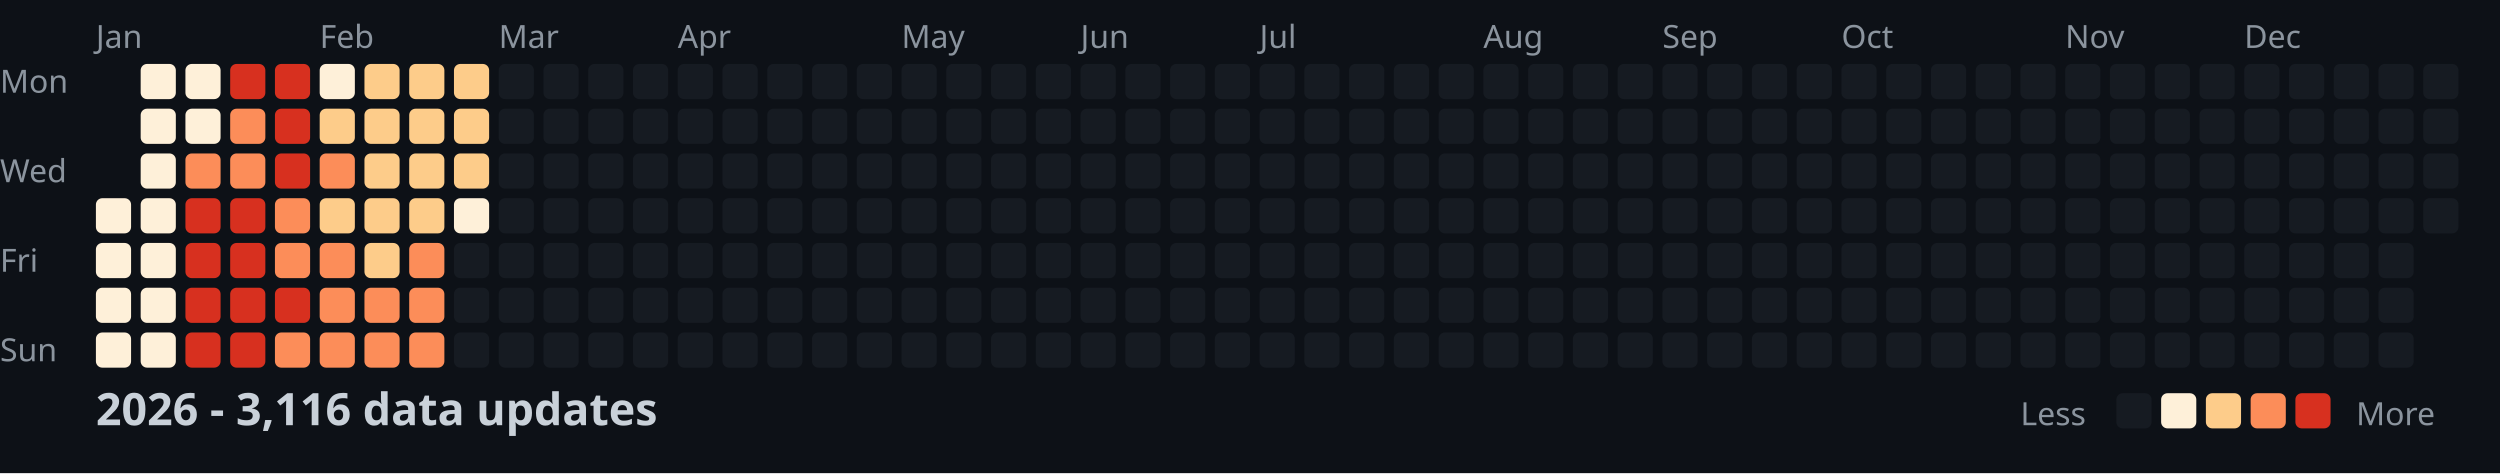
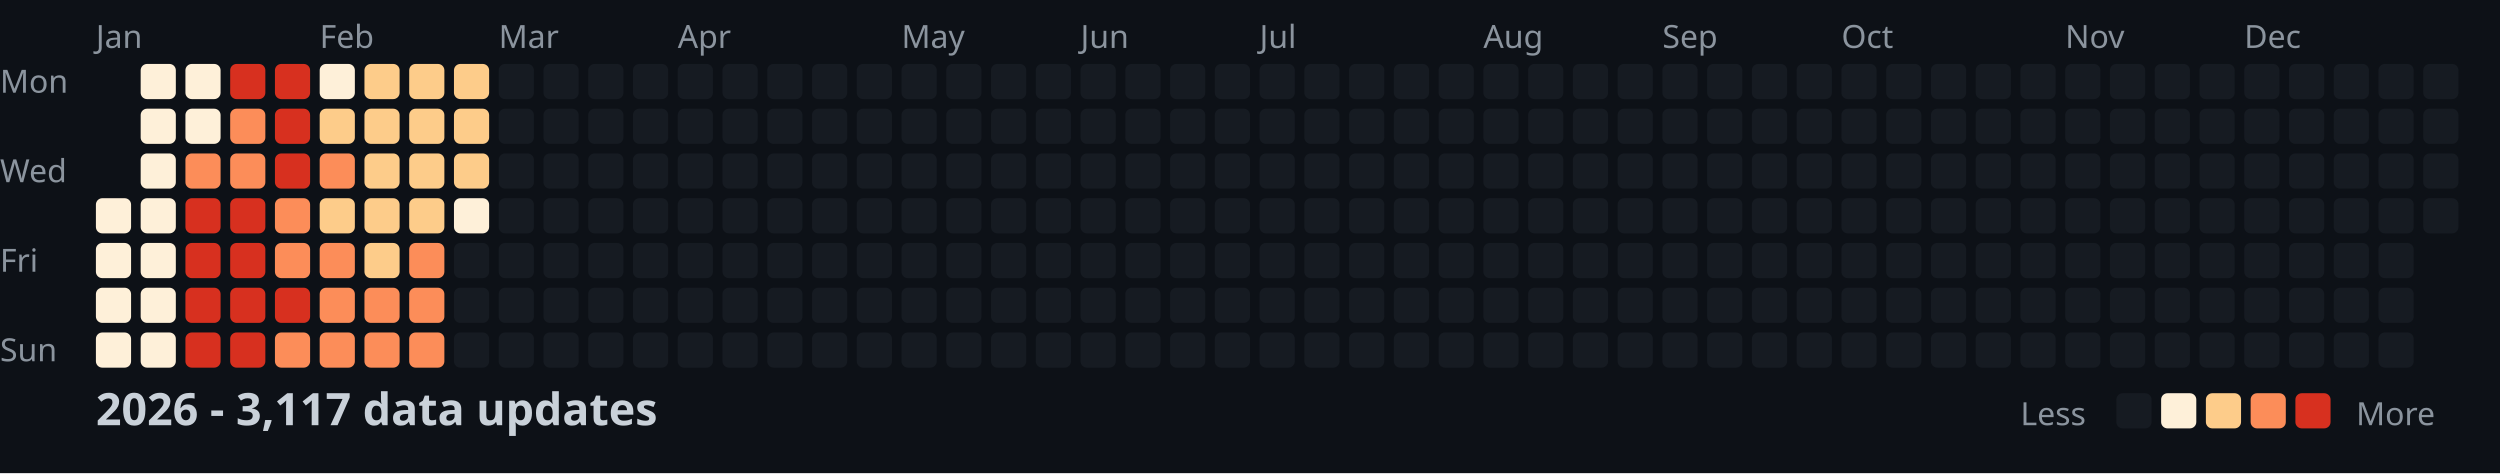
<svg xmlns="http://www.w3.org/2000/svg" width="782" height="148">
  <style>
    .month { font: 10px sans-serif; fill: #8b949e; }
    .day { font: 10px sans-serif; fill: #8b949e; }
    .title { font: bold 14px sans-serif; fill: #c9d1d9; }
    .legend { font: 10px sans-serif; fill: #8b949e; }
  </style>
  <rect width="100%" height="100%" fill="#0d1117" />
  <text x="0" y="29" class="day">Mon</text>
  <text x="0" y="57" class="day">Wed</text>
  <text x="0" y="85" class="day">Fri</text>
  <text x="0" y="113" class="day">Sun</text>
  <text x="30" y="15" class="month">Jan</text>
  <text x="100" y="15" class="month">Feb</text>
  <text x="156" y="15" class="month">Mar</text>
  <text x="212" y="15" class="month">Apr</text>
  <text x="282" y="15" class="month">May</text>
  <text x="338" y="15" class="month">Jun</text>
  <text x="394" y="15" class="month">Jul</text>
  <text x="464" y="15" class="month">Aug</text>
  <text x="520" y="15" class="month">Sep</text>
  <text x="576" y="15" class="month">Oct</text>
  <text x="646" y="15" class="month">Nov</text>
  <text x="702" y="15" class="month">Dec</text>
  <rect x="30" y="62" width="11" height="11" fill="#fef0d9" rx="2" />
  <rect x="30" y="76" width="11" height="11" fill="#fef0d9" rx="2" />
  <rect x="30" y="90" width="11" height="11" fill="#fef0d9" rx="2" />
  <rect x="30" y="104" width="11" height="11" fill="#fef0d9" rx="2" />
  <rect x="44" y="20" width="11" height="11" fill="#fef0d9" rx="2" />
  <rect x="44" y="34" width="11" height="11" fill="#fef0d9" rx="2" />
  <rect x="44" y="48" width="11" height="11" fill="#fef0d9" rx="2" />
  <rect x="44" y="62" width="11" height="11" fill="#fef0d9" rx="2" />
  <rect x="44" y="76" width="11" height="11" fill="#fef0d9" rx="2" />
  <rect x="44" y="90" width="11" height="11" fill="#fef0d9" rx="2" />
  <rect x="44" y="104" width="11" height="11" fill="#fef0d9" rx="2" />
  <rect x="58" y="20" width="11" height="11" fill="#fef0d9" rx="2" />
  <rect x="58" y="34" width="11" height="11" fill="#fef0d9" rx="2" />
  <rect x="58" y="48" width="11" height="11" fill="#fc8d59" rx="2" />
  <rect x="58" y="62" width="11" height="11" fill="#d7301f" rx="2" />
  <rect x="58" y="76" width="11" height="11" fill="#d7301f" rx="2" />
  <rect x="58" y="90" width="11" height="11" fill="#d7301f" rx="2" />
  <rect x="58" y="104" width="11" height="11" fill="#d7301f" rx="2" />
  <rect x="72" y="20" width="11" height="11" fill="#d7301f" rx="2" />
  <rect x="72" y="34" width="11" height="11" fill="#fc8d59" rx="2" />
  <rect x="72" y="48" width="11" height="11" fill="#fc8d59" rx="2" />
  <rect x="72" y="62" width="11" height="11" fill="#d7301f" rx="2" />
  <rect x="72" y="76" width="11" height="11" fill="#d7301f" rx="2" />
  <rect x="72" y="90" width="11" height="11" fill="#d7301f" rx="2" />
  <rect x="72" y="104" width="11" height="11" fill="#d7301f" rx="2" />
  <rect x="86" y="20" width="11" height="11" fill="#d7301f" rx="2" />
  <rect x="86" y="34" width="11" height="11" fill="#d7301f" rx="2" />
  <rect x="86" y="48" width="11" height="11" fill="#d7301f" rx="2" />
  <rect x="86" y="62" width="11" height="11" fill="#fc8d59" rx="2" />
  <rect x="86" y="76" width="11" height="11" fill="#fc8d59" rx="2" />
  <rect x="86" y="90" width="11" height="11" fill="#d7301f" rx="2" />
  <rect x="86" y="104" width="11" height="11" fill="#fc8d59" rx="2" />
  <rect x="100" y="20" width="11" height="11" fill="#fef0d9" rx="2" />
  <rect x="100" y="34" width="11" height="11" fill="#fdcc8a" rx="2" />
  <rect x="100" y="48" width="11" height="11" fill="#fc8d59" rx="2" />
  <rect x="100" y="62" width="11" height="11" fill="#fdcc8a" rx="2" />
  <rect x="100" y="76" width="11" height="11" fill="#fc8d59" rx="2" />
  <rect x="100" y="90" width="11" height="11" fill="#fc8d59" rx="2" />
  <rect x="100" y="104" width="11" height="11" fill="#fc8d59" rx="2" />
  <rect x="114" y="20" width="11" height="11" fill="#fdcc8a" rx="2" />
  <rect x="114" y="34" width="11" height="11" fill="#fdcc8a" rx="2" />
  <rect x="114" y="48" width="11" height="11" fill="#fdcc8a" rx="2" />
  <rect x="114" y="62" width="11" height="11" fill="#fdcc8a" rx="2" />
  <rect x="114" y="76" width="11" height="11" fill="#fdcc8a" rx="2" />
  <rect x="114" y="90" width="11" height="11" fill="#fc8d59" rx="2" />
  <rect x="114" y="104" width="11" height="11" fill="#fc8d59" rx="2" />
  <rect x="128" y="20" width="11" height="11" fill="#fdcc8a" rx="2" />
  <rect x="128" y="34" width="11" height="11" fill="#fdcc8a" rx="2" />
  <rect x="128" y="48" width="11" height="11" fill="#fdcc8a" rx="2" />
  <rect x="128" y="62" width="11" height="11" fill="#fdcc8a" rx="2" />
  <rect x="128" y="76" width="11" height="11" fill="#fc8d59" rx="2" />
  <rect x="128" y="90" width="11" height="11" fill="#fc8d59" rx="2" />
  <rect x="128" y="104" width="11" height="11" fill="#fc8d59" rx="2" />
  <rect x="142" y="20" width="11" height="11" fill="#fdcc8a" rx="2" />
  <rect x="142" y="34" width="11" height="11" fill="#fdcc8a" rx="2" />
  <rect x="142" y="48" width="11" height="11" fill="#fdcc8a" rx="2" />
  <rect x="142" y="62" width="11" height="11" fill="#fef0d9" rx="2" />
  <rect x="142" y="76" width="11" height="11" fill="#161b22" rx="2" />
  <rect x="142" y="90" width="11" height="11" fill="#161b22" rx="2" />
  <rect x="142" y="104" width="11" height="11" fill="#161b22" rx="2" />
  <rect x="156" y="20" width="11" height="11" fill="#161b22" rx="2" />
  <rect x="156" y="34" width="11" height="11" fill="#161b22" rx="2" />
  <rect x="156" y="48" width="11" height="11" fill="#161b22" rx="2" />
  <rect x="156" y="62" width="11" height="11" fill="#161b22" rx="2" />
  <rect x="156" y="76" width="11" height="11" fill="#161b22" rx="2" />
  <rect x="156" y="90" width="11" height="11" fill="#161b22" rx="2" />
  <rect x="156" y="104" width="11" height="11" fill="#161b22" rx="2" />
  <rect x="170" y="20" width="11" height="11" fill="#161b22" rx="2" />
  <rect x="170" y="34" width="11" height="11" fill="#161b22" rx="2" />
  <rect x="170" y="48" width="11" height="11" fill="#161b22" rx="2" />
  <rect x="170" y="62" width="11" height="11" fill="#161b22" rx="2" />
  <rect x="170" y="76" width="11" height="11" fill="#161b22" rx="2" />
  <rect x="170" y="90" width="11" height="11" fill="#161b22" rx="2" />
  <rect x="170" y="104" width="11" height="11" fill="#161b22" rx="2" />
  <rect x="184" y="20" width="11" height="11" fill="#161b22" rx="2" />
  <rect x="184" y="34" width="11" height="11" fill="#161b22" rx="2" />
  <rect x="184" y="48" width="11" height="11" fill="#161b22" rx="2" />
  <rect x="184" y="62" width="11" height="11" fill="#161b22" rx="2" />
  <rect x="184" y="76" width="11" height="11" fill="#161b22" rx="2" />
  <rect x="184" y="90" width="11" height="11" fill="#161b22" rx="2" />
  <rect x="184" y="104" width="11" height="11" fill="#161b22" rx="2" />
  <rect x="198" y="20" width="11" height="11" fill="#161b22" rx="2" />
  <rect x="198" y="34" width="11" height="11" fill="#161b22" rx="2" />
  <rect x="198" y="48" width="11" height="11" fill="#161b22" rx="2" />
  <rect x="198" y="62" width="11" height="11" fill="#161b22" rx="2" />
  <rect x="198" y="76" width="11" height="11" fill="#161b22" rx="2" />
  <rect x="198" y="90" width="11" height="11" fill="#161b22" rx="2" />
  <rect x="198" y="104" width="11" height="11" fill="#161b22" rx="2" />
  <rect x="212" y="20" width="11" height="11" fill="#161b22" rx="2" />
  <rect x="212" y="34" width="11" height="11" fill="#161b22" rx="2" />
  <rect x="212" y="48" width="11" height="11" fill="#161b22" rx="2" />
  <rect x="212" y="62" width="11" height="11" fill="#161b22" rx="2" />
  <rect x="212" y="76" width="11" height="11" fill="#161b22" rx="2" />
  <rect x="212" y="90" width="11" height="11" fill="#161b22" rx="2" />
  <rect x="212" y="104" width="11" height="11" fill="#161b22" rx="2" />
  <rect x="226" y="20" width="11" height="11" fill="#161b22" rx="2" />
  <rect x="226" y="34" width="11" height="11" fill="#161b22" rx="2" />
  <rect x="226" y="48" width="11" height="11" fill="#161b22" rx="2" />
  <rect x="226" y="62" width="11" height="11" fill="#161b22" rx="2" />
  <rect x="226" y="76" width="11" height="11" fill="#161b22" rx="2" />
  <rect x="226" y="90" width="11" height="11" fill="#161b22" rx="2" />
  <rect x="226" y="104" width="11" height="11" fill="#161b22" rx="2" />
  <rect x="240" y="20" width="11" height="11" fill="#161b22" rx="2" />
  <rect x="240" y="34" width="11" height="11" fill="#161b22" rx="2" />
  <rect x="240" y="48" width="11" height="11" fill="#161b22" rx="2" />
  <rect x="240" y="62" width="11" height="11" fill="#161b22" rx="2" />
  <rect x="240" y="76" width="11" height="11" fill="#161b22" rx="2" />
  <rect x="240" y="90" width="11" height="11" fill="#161b22" rx="2" />
  <rect x="240" y="104" width="11" height="11" fill="#161b22" rx="2" />
  <rect x="254" y="20" width="11" height="11" fill="#161b22" rx="2" />
  <rect x="254" y="34" width="11" height="11" fill="#161b22" rx="2" />
  <rect x="254" y="48" width="11" height="11" fill="#161b22" rx="2" />
  <rect x="254" y="62" width="11" height="11" fill="#161b22" rx="2" />
  <rect x="254" y="76" width="11" height="11" fill="#161b22" rx="2" />
  <rect x="254" y="90" width="11" height="11" fill="#161b22" rx="2" />
  <rect x="254" y="104" width="11" height="11" fill="#161b22" rx="2" />
  <rect x="268" y="20" width="11" height="11" fill="#161b22" rx="2" />
  <rect x="268" y="34" width="11" height="11" fill="#161b22" rx="2" />
  <rect x="268" y="48" width="11" height="11" fill="#161b22" rx="2" />
  <rect x="268" y="62" width="11" height="11" fill="#161b22" rx="2" />
  <rect x="268" y="76" width="11" height="11" fill="#161b22" rx="2" />
  <rect x="268" y="90" width="11" height="11" fill="#161b22" rx="2" />
  <rect x="268" y="104" width="11" height="11" fill="#161b22" rx="2" />
  <rect x="282" y="20" width="11" height="11" fill="#161b22" rx="2" />
  <rect x="282" y="34" width="11" height="11" fill="#161b22" rx="2" />
  <rect x="282" y="48" width="11" height="11" fill="#161b22" rx="2" />
  <rect x="282" y="62" width="11" height="11" fill="#161b22" rx="2" />
  <rect x="282" y="76" width="11" height="11" fill="#161b22" rx="2" />
  <rect x="282" y="90" width="11" height="11" fill="#161b22" rx="2" />
  <rect x="282" y="104" width="11" height="11" fill="#161b22" rx="2" />
  <rect x="296" y="20" width="11" height="11" fill="#161b22" rx="2" />
  <rect x="296" y="34" width="11" height="11" fill="#161b22" rx="2" />
  <rect x="296" y="48" width="11" height="11" fill="#161b22" rx="2" />
  <rect x="296" y="62" width="11" height="11" fill="#161b22" rx="2" />
  <rect x="296" y="76" width="11" height="11" fill="#161b22" rx="2" />
  <rect x="296" y="90" width="11" height="11" fill="#161b22" rx="2" />
  <rect x="296" y="104" width="11" height="11" fill="#161b22" rx="2" />
  <rect x="310" y="20" width="11" height="11" fill="#161b22" rx="2" />
  <rect x="310" y="34" width="11" height="11" fill="#161b22" rx="2" />
  <rect x="310" y="48" width="11" height="11" fill="#161b22" rx="2" />
  <rect x="310" y="62" width="11" height="11" fill="#161b22" rx="2" />
  <rect x="310" y="76" width="11" height="11" fill="#161b22" rx="2" />
  <rect x="310" y="90" width="11" height="11" fill="#161b22" rx="2" />
  <rect x="310" y="104" width="11" height="11" fill="#161b22" rx="2" />
  <rect x="324" y="20" width="11" height="11" fill="#161b22" rx="2" />
  <rect x="324" y="34" width="11" height="11" fill="#161b22" rx="2" />
  <rect x="324" y="48" width="11" height="11" fill="#161b22" rx="2" />
  <rect x="324" y="62" width="11" height="11" fill="#161b22" rx="2" />
  <rect x="324" y="76" width="11" height="11" fill="#161b22" rx="2" />
  <rect x="324" y="90" width="11" height="11" fill="#161b22" rx="2" />
  <rect x="324" y="104" width="11" height="11" fill="#161b22" rx="2" />
  <rect x="338" y="20" width="11" height="11" fill="#161b22" rx="2" />
  <rect x="338" y="34" width="11" height="11" fill="#161b22" rx="2" />
  <rect x="338" y="48" width="11" height="11" fill="#161b22" rx="2" />
  <rect x="338" y="62" width="11" height="11" fill="#161b22" rx="2" />
  <rect x="338" y="76" width="11" height="11" fill="#161b22" rx="2" />
  <rect x="338" y="90" width="11" height="11" fill="#161b22" rx="2" />
  <rect x="338" y="104" width="11" height="11" fill="#161b22" rx="2" />
  <rect x="352" y="20" width="11" height="11" fill="#161b22" rx="2" />
  <rect x="352" y="34" width="11" height="11" fill="#161b22" rx="2" />
  <rect x="352" y="48" width="11" height="11" fill="#161b22" rx="2" />
  <rect x="352" y="62" width="11" height="11" fill="#161b22" rx="2" />
  <rect x="352" y="76" width="11" height="11" fill="#161b22" rx="2" />
  <rect x="352" y="90" width="11" height="11" fill="#161b22" rx="2" />
  <rect x="352" y="104" width="11" height="11" fill="#161b22" rx="2" />
  <rect x="366" y="20" width="11" height="11" fill="#161b22" rx="2" />
  <rect x="366" y="34" width="11" height="11" fill="#161b22" rx="2" />
  <rect x="366" y="48" width="11" height="11" fill="#161b22" rx="2" />
  <rect x="366" y="62" width="11" height="11" fill="#161b22" rx="2" />
  <rect x="366" y="76" width="11" height="11" fill="#161b22" rx="2" />
  <rect x="366" y="90" width="11" height="11" fill="#161b22" rx="2" />
  <rect x="366" y="104" width="11" height="11" fill="#161b22" rx="2" />
  <rect x="380" y="20" width="11" height="11" fill="#161b22" rx="2" />
  <rect x="380" y="34" width="11" height="11" fill="#161b22" rx="2" />
  <rect x="380" y="48" width="11" height="11" fill="#161b22" rx="2" />
  <rect x="380" y="62" width="11" height="11" fill="#161b22" rx="2" />
  <rect x="380" y="76" width="11" height="11" fill="#161b22" rx="2" />
  <rect x="380" y="90" width="11" height="11" fill="#161b22" rx="2" />
  <rect x="380" y="104" width="11" height="11" fill="#161b22" rx="2" />
  <rect x="394" y="20" width="11" height="11" fill="#161b22" rx="2" />
  <rect x="394" y="34" width="11" height="11" fill="#161b22" rx="2" />
  <rect x="394" y="48" width="11" height="11" fill="#161b22" rx="2" />
  <rect x="394" y="62" width="11" height="11" fill="#161b22" rx="2" />
  <rect x="394" y="76" width="11" height="11" fill="#161b22" rx="2" />
  <rect x="394" y="90" width="11" height="11" fill="#161b22" rx="2" />
  <rect x="394" y="104" width="11" height="11" fill="#161b22" rx="2" />
  <rect x="408" y="20" width="11" height="11" fill="#161b22" rx="2" />
  <rect x="408" y="34" width="11" height="11" fill="#161b22" rx="2" />
  <rect x="408" y="48" width="11" height="11" fill="#161b22" rx="2" />
  <rect x="408" y="62" width="11" height="11" fill="#161b22" rx="2" />
  <rect x="408" y="76" width="11" height="11" fill="#161b22" rx="2" />
  <rect x="408" y="90" width="11" height="11" fill="#161b22" rx="2" />
  <rect x="408" y="104" width="11" height="11" fill="#161b22" rx="2" />
  <rect x="422" y="20" width="11" height="11" fill="#161b22" rx="2" />
  <rect x="422" y="34" width="11" height="11" fill="#161b22" rx="2" />
  <rect x="422" y="48" width="11" height="11" fill="#161b22" rx="2" />
  <rect x="422" y="62" width="11" height="11" fill="#161b22" rx="2" />
  <rect x="422" y="76" width="11" height="11" fill="#161b22" rx="2" />
  <rect x="422" y="90" width="11" height="11" fill="#161b22" rx="2" />
  <rect x="422" y="104" width="11" height="11" fill="#161b22" rx="2" />
  <rect x="436" y="20" width="11" height="11" fill="#161b22" rx="2" />
  <rect x="436" y="34" width="11" height="11" fill="#161b22" rx="2" />
  <rect x="436" y="48" width="11" height="11" fill="#161b22" rx="2" />
  <rect x="436" y="62" width="11" height="11" fill="#161b22" rx="2" />
  <rect x="436" y="76" width="11" height="11" fill="#161b22" rx="2" />
  <rect x="436" y="90" width="11" height="11" fill="#161b22" rx="2" />
  <rect x="436" y="104" width="11" height="11" fill="#161b22" rx="2" />
  <rect x="450" y="20" width="11" height="11" fill="#161b22" rx="2" />
  <rect x="450" y="34" width="11" height="11" fill="#161b22" rx="2" />
  <rect x="450" y="48" width="11" height="11" fill="#161b22" rx="2" />
  <rect x="450" y="62" width="11" height="11" fill="#161b22" rx="2" />
  <rect x="450" y="76" width="11" height="11" fill="#161b22" rx="2" />
  <rect x="450" y="90" width="11" height="11" fill="#161b22" rx="2" />
  <rect x="450" y="104" width="11" height="11" fill="#161b22" rx="2" />
  <rect x="464" y="20" width="11" height="11" fill="#161b22" rx="2" />
  <rect x="464" y="34" width="11" height="11" fill="#161b22" rx="2" />
  <rect x="464" y="48" width="11" height="11" fill="#161b22" rx="2" />
  <rect x="464" y="62" width="11" height="11" fill="#161b22" rx="2" />
  <rect x="464" y="76" width="11" height="11" fill="#161b22" rx="2" />
  <rect x="464" y="90" width="11" height="11" fill="#161b22" rx="2" />
  <rect x="464" y="104" width="11" height="11" fill="#161b22" rx="2" />
  <rect x="478" y="20" width="11" height="11" fill="#161b22" rx="2" />
  <rect x="478" y="34" width="11" height="11" fill="#161b22" rx="2" />
  <rect x="478" y="48" width="11" height="11" fill="#161b22" rx="2" />
  <rect x="478" y="62" width="11" height="11" fill="#161b22" rx="2" />
  <rect x="478" y="76" width="11" height="11" fill="#161b22" rx="2" />
  <rect x="478" y="90" width="11" height="11" fill="#161b22" rx="2" />
  <rect x="478" y="104" width="11" height="11" fill="#161b22" rx="2" />
  <rect x="492" y="20" width="11" height="11" fill="#161b22" rx="2" />
  <rect x="492" y="34" width="11" height="11" fill="#161b22" rx="2" />
  <rect x="492" y="48" width="11" height="11" fill="#161b22" rx="2" />
  <rect x="492" y="62" width="11" height="11" fill="#161b22" rx="2" />
  <rect x="492" y="76" width="11" height="11" fill="#161b22" rx="2" />
  <rect x="492" y="90" width="11" height="11" fill="#161b22" rx="2" />
  <rect x="492" y="104" width="11" height="11" fill="#161b22" rx="2" />
  <rect x="506" y="20" width="11" height="11" fill="#161b22" rx="2" />
  <rect x="506" y="34" width="11" height="11" fill="#161b22" rx="2" />
  <rect x="506" y="48" width="11" height="11" fill="#161b22" rx="2" />
  <rect x="506" y="62" width="11" height="11" fill="#161b22" rx="2" />
  <rect x="506" y="76" width="11" height="11" fill="#161b22" rx="2" />
  <rect x="506" y="90" width="11" height="11" fill="#161b22" rx="2" />
  <rect x="506" y="104" width="11" height="11" fill="#161b22" rx="2" />
  <rect x="520" y="20" width="11" height="11" fill="#161b22" rx="2" />
  <rect x="520" y="34" width="11" height="11" fill="#161b22" rx="2" />
  <rect x="520" y="48" width="11" height="11" fill="#161b22" rx="2" />
  <rect x="520" y="62" width="11" height="11" fill="#161b22" rx="2" />
  <rect x="520" y="76" width="11" height="11" fill="#161b22" rx="2" />
  <rect x="520" y="90" width="11" height="11" fill="#161b22" rx="2" />
  <rect x="520" y="104" width="11" height="11" fill="#161b22" rx="2" />
  <rect x="534" y="20" width="11" height="11" fill="#161b22" rx="2" />
  <rect x="534" y="34" width="11" height="11" fill="#161b22" rx="2" />
  <rect x="534" y="48" width="11" height="11" fill="#161b22" rx="2" />
  <rect x="534" y="62" width="11" height="11" fill="#161b22" rx="2" />
  <rect x="534" y="76" width="11" height="11" fill="#161b22" rx="2" />
  <rect x="534" y="90" width="11" height="11" fill="#161b22" rx="2" />
  <rect x="534" y="104" width="11" height="11" fill="#161b22" rx="2" />
  <rect x="548" y="20" width="11" height="11" fill="#161b22" rx="2" />
  <rect x="548" y="34" width="11" height="11" fill="#161b22" rx="2" />
  <rect x="548" y="48" width="11" height="11" fill="#161b22" rx="2" />
  <rect x="548" y="62" width="11" height="11" fill="#161b22" rx="2" />
  <rect x="548" y="76" width="11" height="11" fill="#161b22" rx="2" />
  <rect x="548" y="90" width="11" height="11" fill="#161b22" rx="2" />
  <rect x="548" y="104" width="11" height="11" fill="#161b22" rx="2" />
  <rect x="562" y="20" width="11" height="11" fill="#161b22" rx="2" />
  <rect x="562" y="34" width="11" height="11" fill="#161b22" rx="2" />
  <rect x="562" y="48" width="11" height="11" fill="#161b22" rx="2" />
  <rect x="562" y="62" width="11" height="11" fill="#161b22" rx="2" />
  <rect x="562" y="76" width="11" height="11" fill="#161b22" rx="2" />
  <rect x="562" y="90" width="11" height="11" fill="#161b22" rx="2" />
  <rect x="562" y="104" width="11" height="11" fill="#161b22" rx="2" />
  <rect x="576" y="20" width="11" height="11" fill="#161b22" rx="2" />
  <rect x="576" y="34" width="11" height="11" fill="#161b22" rx="2" />
  <rect x="576" y="48" width="11" height="11" fill="#161b22" rx="2" />
  <rect x="576" y="62" width="11" height="11" fill="#161b22" rx="2" />
  <rect x="576" y="76" width="11" height="11" fill="#161b22" rx="2" />
  <rect x="576" y="90" width="11" height="11" fill="#161b22" rx="2" />
  <rect x="576" y="104" width="11" height="11" fill="#161b22" rx="2" />
  <rect x="590" y="20" width="11" height="11" fill="#161b22" rx="2" />
  <rect x="590" y="34" width="11" height="11" fill="#161b22" rx="2" />
  <rect x="590" y="48" width="11" height="11" fill="#161b22" rx="2" />
  <rect x="590" y="62" width="11" height="11" fill="#161b22" rx="2" />
  <rect x="590" y="76" width="11" height="11" fill="#161b22" rx="2" />
  <rect x="590" y="90" width="11" height="11" fill="#161b22" rx="2" />
  <rect x="590" y="104" width="11" height="11" fill="#161b22" rx="2" />
  <rect x="604" y="20" width="11" height="11" fill="#161b22" rx="2" />
  <rect x="604" y="34" width="11" height="11" fill="#161b22" rx="2" />
  <rect x="604" y="48" width="11" height="11" fill="#161b22" rx="2" />
  <rect x="604" y="62" width="11" height="11" fill="#161b22" rx="2" />
  <rect x="604" y="76" width="11" height="11" fill="#161b22" rx="2" />
  <rect x="604" y="90" width="11" height="11" fill="#161b22" rx="2" />
  <rect x="604" y="104" width="11" height="11" fill="#161b22" rx="2" />
  <rect x="618" y="20" width="11" height="11" fill="#161b22" rx="2" />
  <rect x="618" y="34" width="11" height="11" fill="#161b22" rx="2" />
  <rect x="618" y="48" width="11" height="11" fill="#161b22" rx="2" />
  <rect x="618" y="62" width="11" height="11" fill="#161b22" rx="2" />
  <rect x="618" y="76" width="11" height="11" fill="#161b22" rx="2" />
  <rect x="618" y="90" width="11" height="11" fill="#161b22" rx="2" />
  <rect x="618" y="104" width="11" height="11" fill="#161b22" rx="2" />
  <rect x="632" y="20" width="11" height="11" fill="#161b22" rx="2" />
  <rect x="632" y="34" width="11" height="11" fill="#161b22" rx="2" />
  <rect x="632" y="48" width="11" height="11" fill="#161b22" rx="2" />
  <rect x="632" y="62" width="11" height="11" fill="#161b22" rx="2" />
  <rect x="632" y="76" width="11" height="11" fill="#161b22" rx="2" />
  <rect x="632" y="90" width="11" height="11" fill="#161b22" rx="2" />
  <rect x="632" y="104" width="11" height="11" fill="#161b22" rx="2" />
  <rect x="646" y="20" width="11" height="11" fill="#161b22" rx="2" />
  <rect x="646" y="34" width="11" height="11" fill="#161b22" rx="2" />
  <rect x="646" y="48" width="11" height="11" fill="#161b22" rx="2" />
  <rect x="646" y="62" width="11" height="11" fill="#161b22" rx="2" />
  <rect x="646" y="76" width="11" height="11" fill="#161b22" rx="2" />
  <rect x="646" y="90" width="11" height="11" fill="#161b22" rx="2" />
  <rect x="646" y="104" width="11" height="11" fill="#161b22" rx="2" />
  <rect x="660" y="20" width="11" height="11" fill="#161b22" rx="2" />
  <rect x="660" y="34" width="11" height="11" fill="#161b22" rx="2" />
  <rect x="660" y="48" width="11" height="11" fill="#161b22" rx="2" />
  <rect x="660" y="62" width="11" height="11" fill="#161b22" rx="2" />
  <rect x="660" y="76" width="11" height="11" fill="#161b22" rx="2" />
  <rect x="660" y="90" width="11" height="11" fill="#161b22" rx="2" />
  <rect x="660" y="104" width="11" height="11" fill="#161b22" rx="2" />
  <rect x="674" y="20" width="11" height="11" fill="#161b22" rx="2" />
  <rect x="674" y="34" width="11" height="11" fill="#161b22" rx="2" />
  <rect x="674" y="48" width="11" height="11" fill="#161b22" rx="2" />
  <rect x="674" y="62" width="11" height="11" fill="#161b22" rx="2" />
  <rect x="674" y="76" width="11" height="11" fill="#161b22" rx="2" />
  <rect x="674" y="90" width="11" height="11" fill="#161b22" rx="2" />
  <rect x="674" y="104" width="11" height="11" fill="#161b22" rx="2" />
  <rect x="688" y="20" width="11" height="11" fill="#161b22" rx="2" />
  <rect x="688" y="34" width="11" height="11" fill="#161b22" rx="2" />
  <rect x="688" y="48" width="11" height="11" fill="#161b22" rx="2" />
  <rect x="688" y="62" width="11" height="11" fill="#161b22" rx="2" />
  <rect x="688" y="76" width="11" height="11" fill="#161b22" rx="2" />
  <rect x="688" y="90" width="11" height="11" fill="#161b22" rx="2" />
  <rect x="688" y="104" width="11" height="11" fill="#161b22" rx="2" />
  <rect x="702" y="20" width="11" height="11" fill="#161b22" rx="2" />
  <rect x="702" y="34" width="11" height="11" fill="#161b22" rx="2" />
  <rect x="702" y="48" width="11" height="11" fill="#161b22" rx="2" />
  <rect x="702" y="62" width="11" height="11" fill="#161b22" rx="2" />
  <rect x="702" y="76" width="11" height="11" fill="#161b22" rx="2" />
  <rect x="702" y="90" width="11" height="11" fill="#161b22" rx="2" />
  <rect x="702" y="104" width="11" height="11" fill="#161b22" rx="2" />
  <rect x="716" y="20" width="11" height="11" fill="#161b22" rx="2" />
  <rect x="716" y="34" width="11" height="11" fill="#161b22" rx="2" />
  <rect x="716" y="48" width="11" height="11" fill="#161b22" rx="2" />
  <rect x="716" y="62" width="11" height="11" fill="#161b22" rx="2" />
  <rect x="716" y="76" width="11" height="11" fill="#161b22" rx="2" />
  <rect x="716" y="90" width="11" height="11" fill="#161b22" rx="2" />
  <rect x="716" y="104" width="11" height="11" fill="#161b22" rx="2" />
  <rect x="730" y="20" width="11" height="11" fill="#161b22" rx="2" />
  <rect x="730" y="34" width="11" height="11" fill="#161b22" rx="2" />
  <rect x="730" y="48" width="11" height="11" fill="#161b22" rx="2" />
  <rect x="730" y="62" width="11" height="11" fill="#161b22" rx="2" />
  <rect x="730" y="76" width="11" height="11" fill="#161b22" rx="2" />
  <rect x="730" y="90" width="11" height="11" fill="#161b22" rx="2" />
  <rect x="730" y="104" width="11" height="11" fill="#161b22" rx="2" />
  <rect x="744" y="20" width="11" height="11" fill="#161b22" rx="2" />
  <rect x="744" y="34" width="11" height="11" fill="#161b22" rx="2" />
  <rect x="744" y="48" width="11" height="11" fill="#161b22" rx="2" />
  <rect x="744" y="62" width="11" height="11" fill="#161b22" rx="2" />
  <rect x="744" y="76" width="11" height="11" fill="#161b22" rx="2" />
  <rect x="744" y="90" width="11" height="11" fill="#161b22" rx="2" />
  <rect x="744" y="104" width="11" height="11" fill="#161b22" rx="2" />
  <rect x="758" y="20" width="11" height="11" fill="#161b22" rx="2" />
  <rect x="758" y="34" width="11" height="11" fill="#161b22" rx="2" />
  <rect x="758" y="48" width="11" height="11" fill="#161b22" rx="2" />
  <rect x="758" y="62" width="11" height="11" fill="#161b22" rx="2" />
-   <text x="30" y="133" class="title">2026 - 3,116 data updates</text>
+   <text x="30" y="133" class="title">2026 - 3,117 data updates</text>
  <text x="632" y="133" class="legend">Less</text>
  <rect x="662" y="123" width="11" height="11" fill="#161b22" rx="2" />
  <rect x="676" y="123" width="11" height="11" fill="#fef0d9" rx="2" />
  <rect x="690" y="123" width="11" height="11" fill="#fdcc8a" rx="2" />
  <rect x="704" y="123" width="11" height="11" fill="#fc8d59" rx="2" />
  <rect x="718" y="123" width="11" height="11" fill="#d7301f" rx="2" />
  <text x="737" y="133" class="legend">More</text>
</svg>
